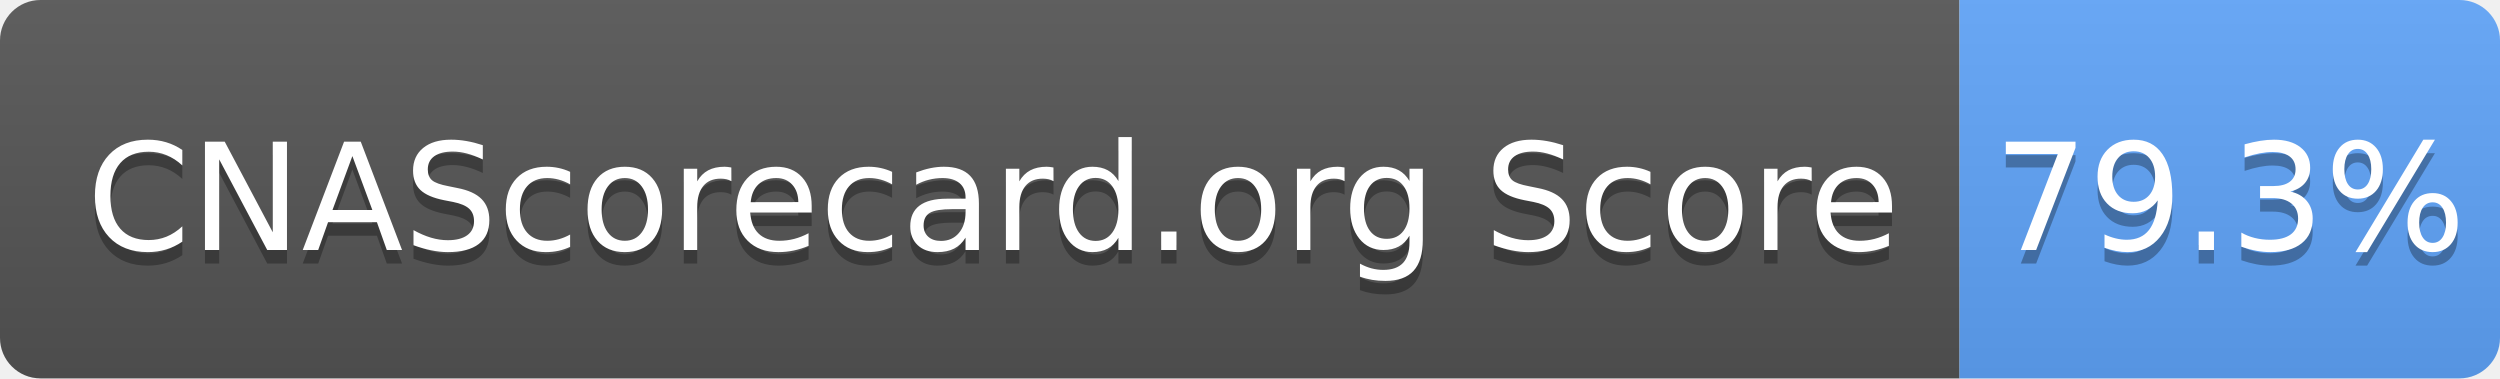
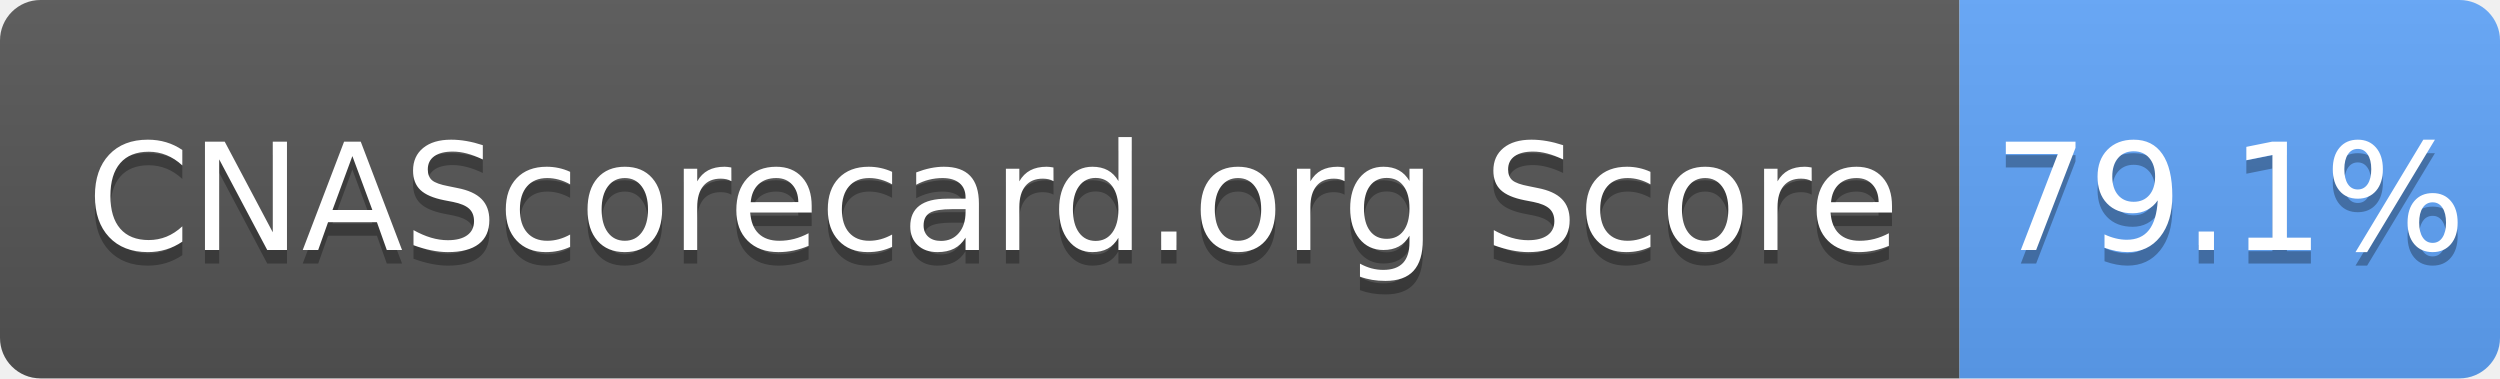
- <svg xmlns="http://www.w3.org/2000/svg" width="185" height="28" role="img" aria-label="CNAScorecard.org Score: 79.3%">
+ <svg xmlns="http://www.w3.org/2000/svg" width="185" height="28" role="img" aria-label="CNAScorecard.org Score: 79.1%">
  <linearGradient id="s" x2="0" y2="100%">
    <stop offset="0" stop-color="#bbb" stop-opacity=".1" />
    <stop offset="1" stop-opacity=".1" />
  </linearGradient>
  <clipPath id="r">
    <rect width="185" height="28" rx="3" fill="#fff" />
  </clipPath>
  <g clip-path="url(#r)">
    <rect width="145" height="28" fill="#555" />
    <rect x="145" width="40" height="28" fill="#60A5FA" />
    <rect width="185" height="28" fill="url(#s)" />
  </g>
  <g fill="#fff" text-anchor="middle" font-family="Verdana,Geneva,DejaVu Sans,sans-serif" text-rendering="geometricPrecision" font-size="110">
    <text aria-hidden="true" x="735" y="195" fill="#010101" fill-opacity=".3" transform="scale(.1)" textLength="1350">CNAScorecard.org Score</text>
    <text x="735" y="185" transform="scale(.1)" fill="#fff" textLength="1350">CNAScorecard.org Score</text>
-     <text aria-hidden="true" x="1650" y="195" fill="#010101" fill-opacity=".3" transform="scale(.1)" textLength="300">79.3%</text>
-     <text x="1650" y="185" transform="scale(.1)" fill="#fff" textLength="300">79.3%</text>
+     <text aria-hidden="true" x="1650" y="195" fill="#010101" fill-opacity=".3" transform="scale(.1)" textLength="300">79.1%</text>
+     <text x="1650" y="185" transform="scale(.1)" fill="#fff" textLength="300">79.1%</text>
  </g>
</svg>
